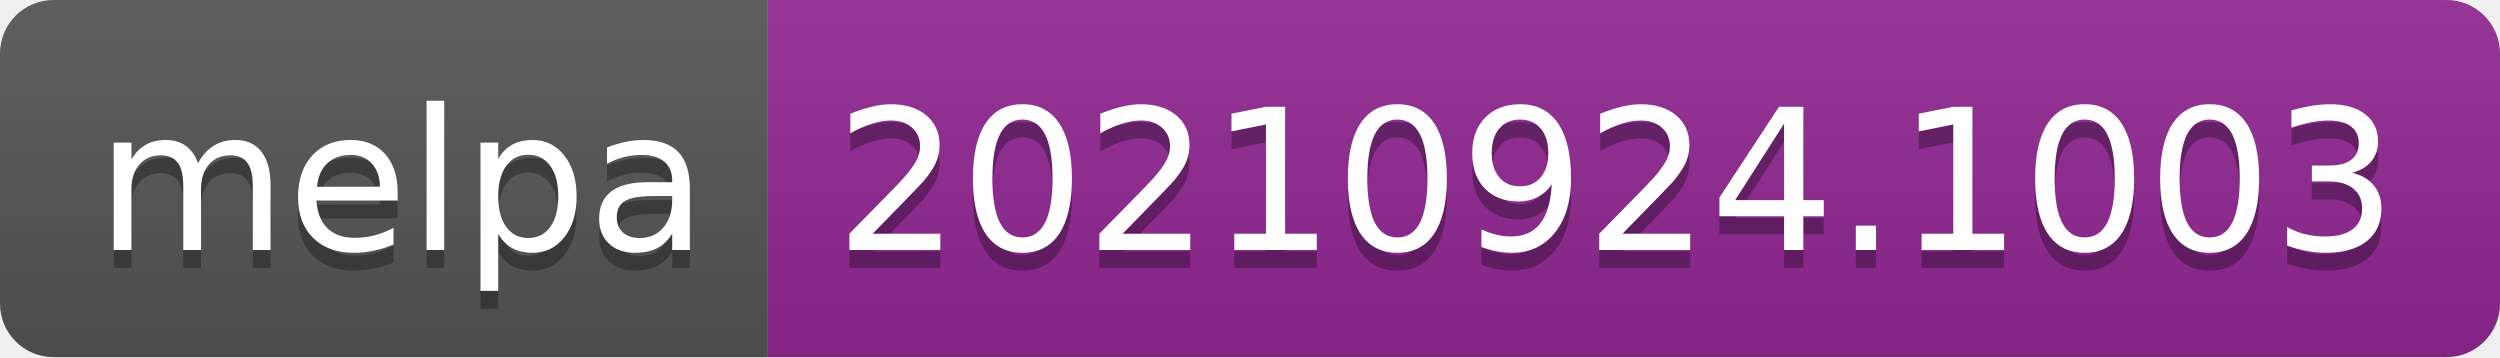
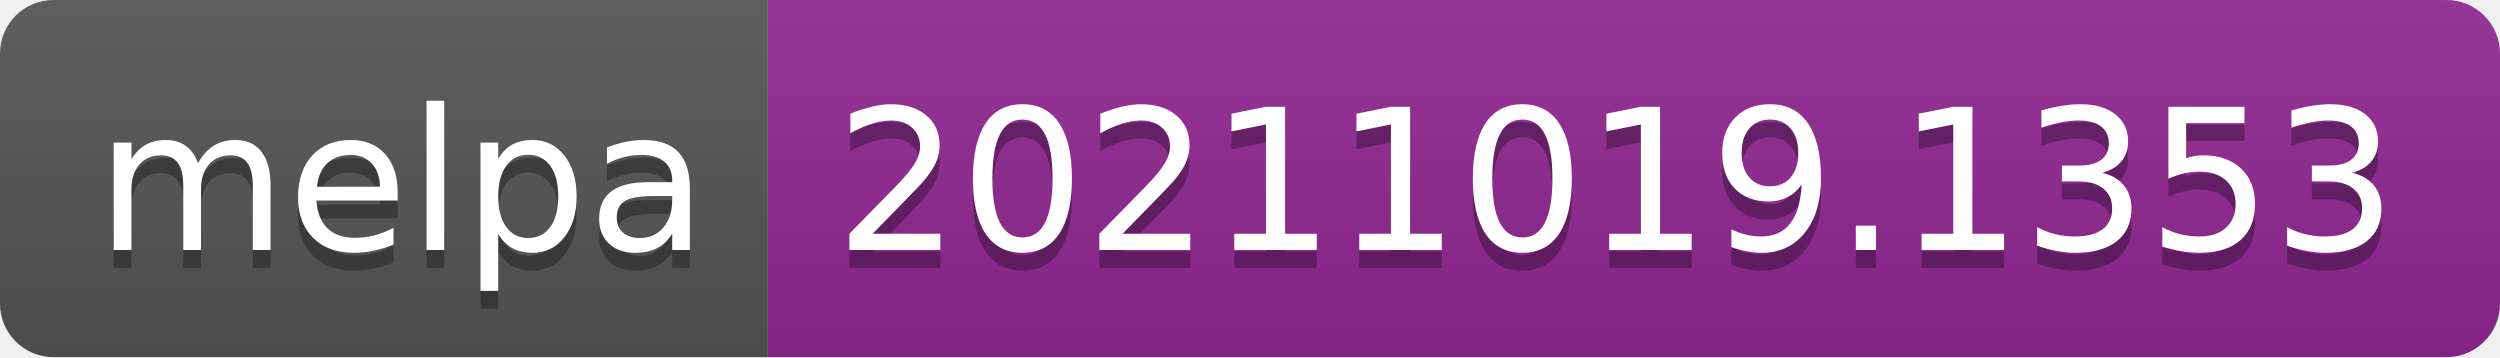
- <svg xmlns="http://www.w3.org/2000/svg" width="140" height="20" role="img" aria-label="melpa: 20210924.1003">
+ <svg xmlns="http://www.w3.org/2000/svg" width="140" height="20" role="img" aria-label="melpa: 20211019.1353">
  <linearGradient id="s" x2="0" y2="100%">
    <stop offset="0" stop-color="#bbb" stop-opacity=".1" />
    <stop offset="1" stop-opacity=".1" />
  </linearGradient>
  <clipPath id="r">
    <rect width="140" height="20" rx="3" fill="#fff" />
  </clipPath>
  <g clip-path="url(#r)">
    <rect width="43" height="20" fill="#555" />
    <rect x="43" width="97" height="20" fill="#922793" />
    <rect width="140" height="20" fill="url(#s)" />
  </g>
  <g fill="#fff" text-anchor="middle" font-family="Verdana,Geneva,DejaVu Sans,sans-serif" text-rendering="geometricPrecision" font-size="110">
    <text aria-hidden="true" x="225" y="150" fill="#010101" fill-opacity=".3" transform="scale(.1)" textLength="330">melpa</text>
    <text x="225" y="140" transform="scale(.1)" fill="#fff" textLength="330">melpa</text>
-     <text aria-hidden="true" x="905" y="150" fill="#010101" fill-opacity=".3" transform="scale(.1)" textLength="870">20210924.1003</text>
-     <text x="905" y="140" transform="scale(.1)" fill="#fff" textLength="870">20210924.1003</text>
+     <text aria-hidden="true" x="905" y="150" fill="#010101" fill-opacity=".3" transform="scale(.1)" textLength="870">20211019.1353</text>
+     <text x="905" y="140" transform="scale(.1)" fill="#fff" textLength="870">20211019.1353</text>
  </g>
</svg>
